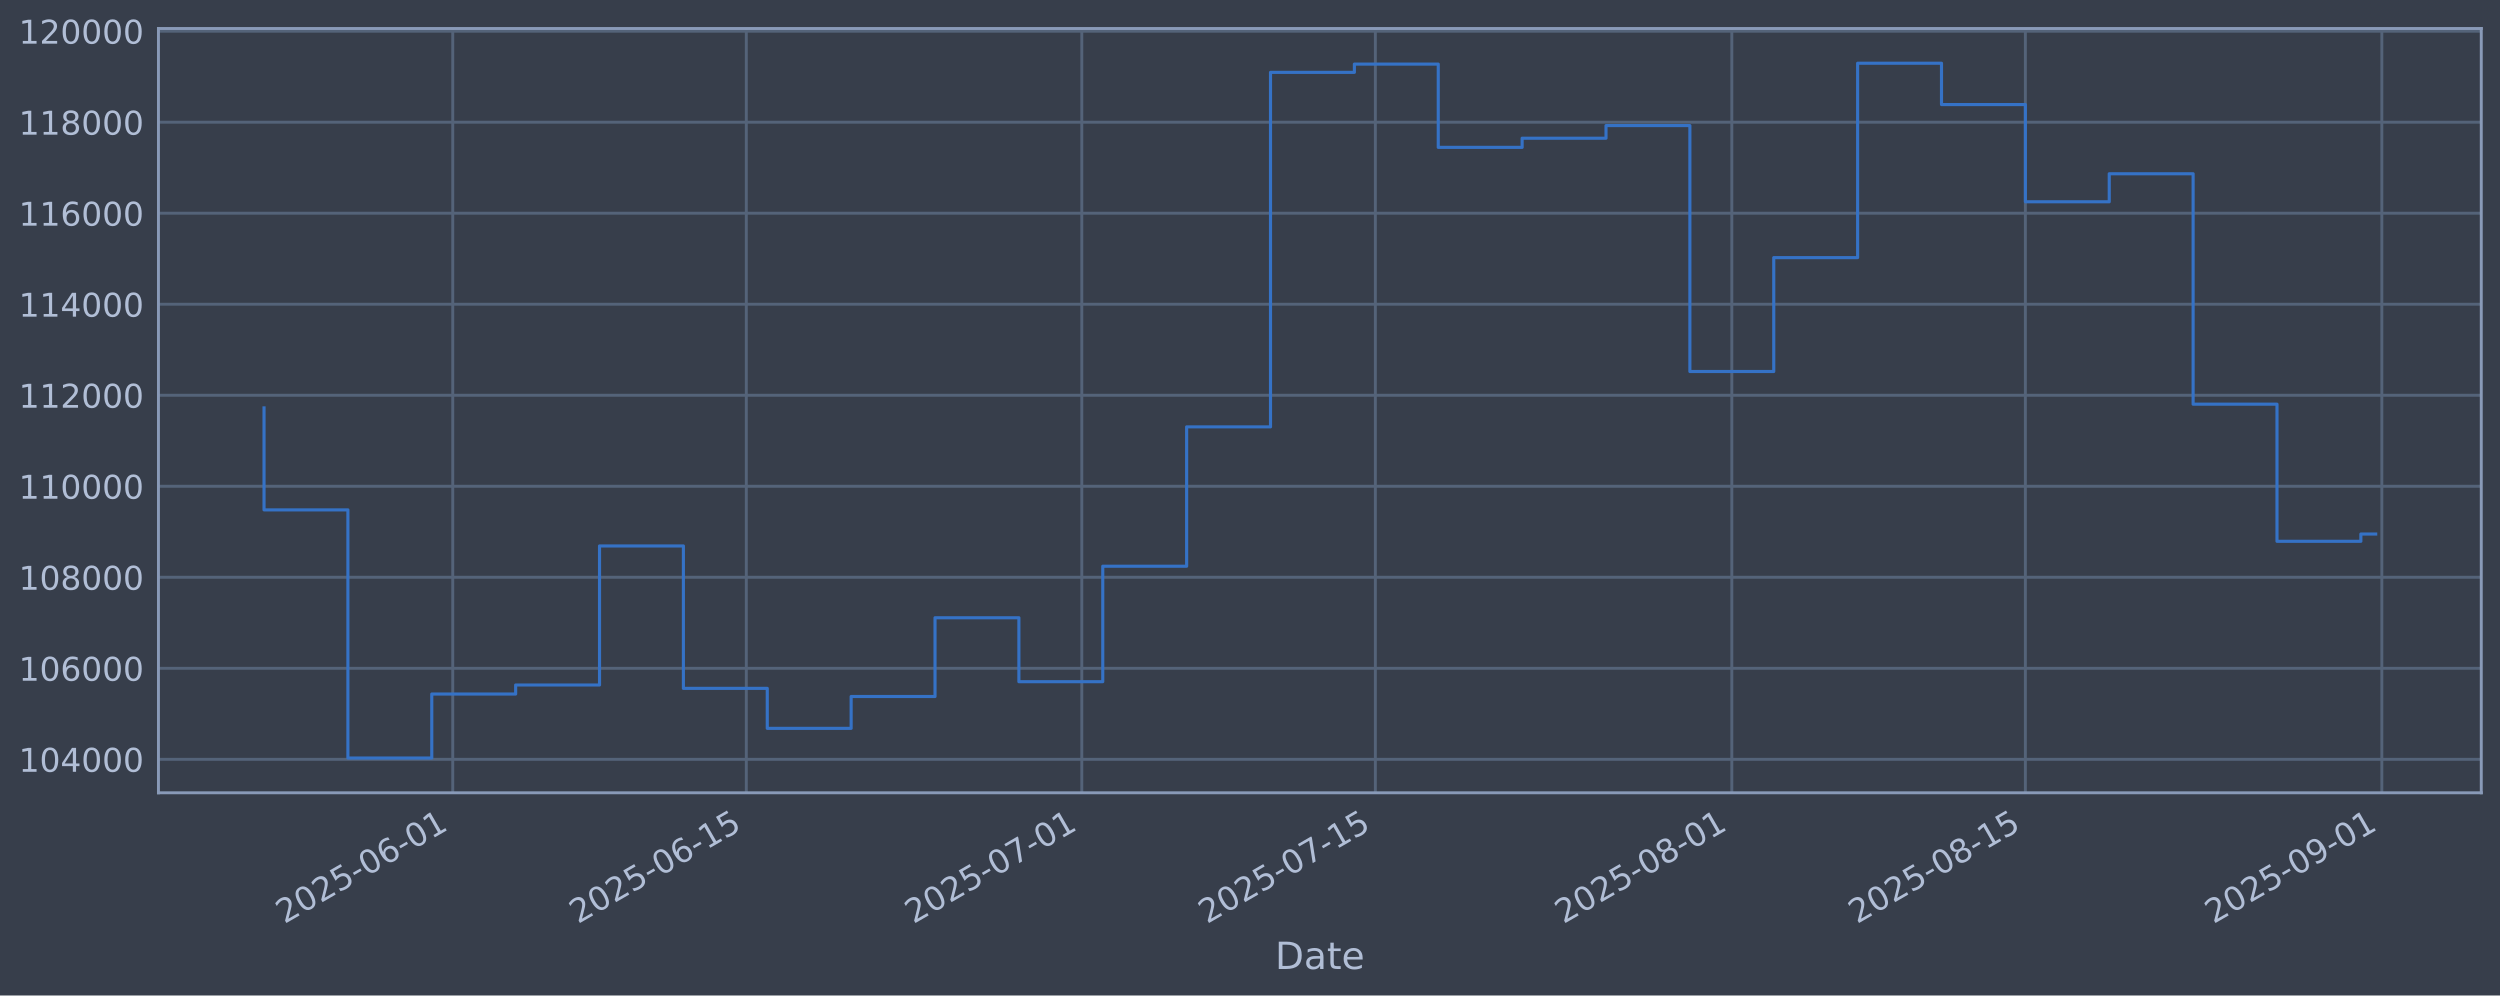
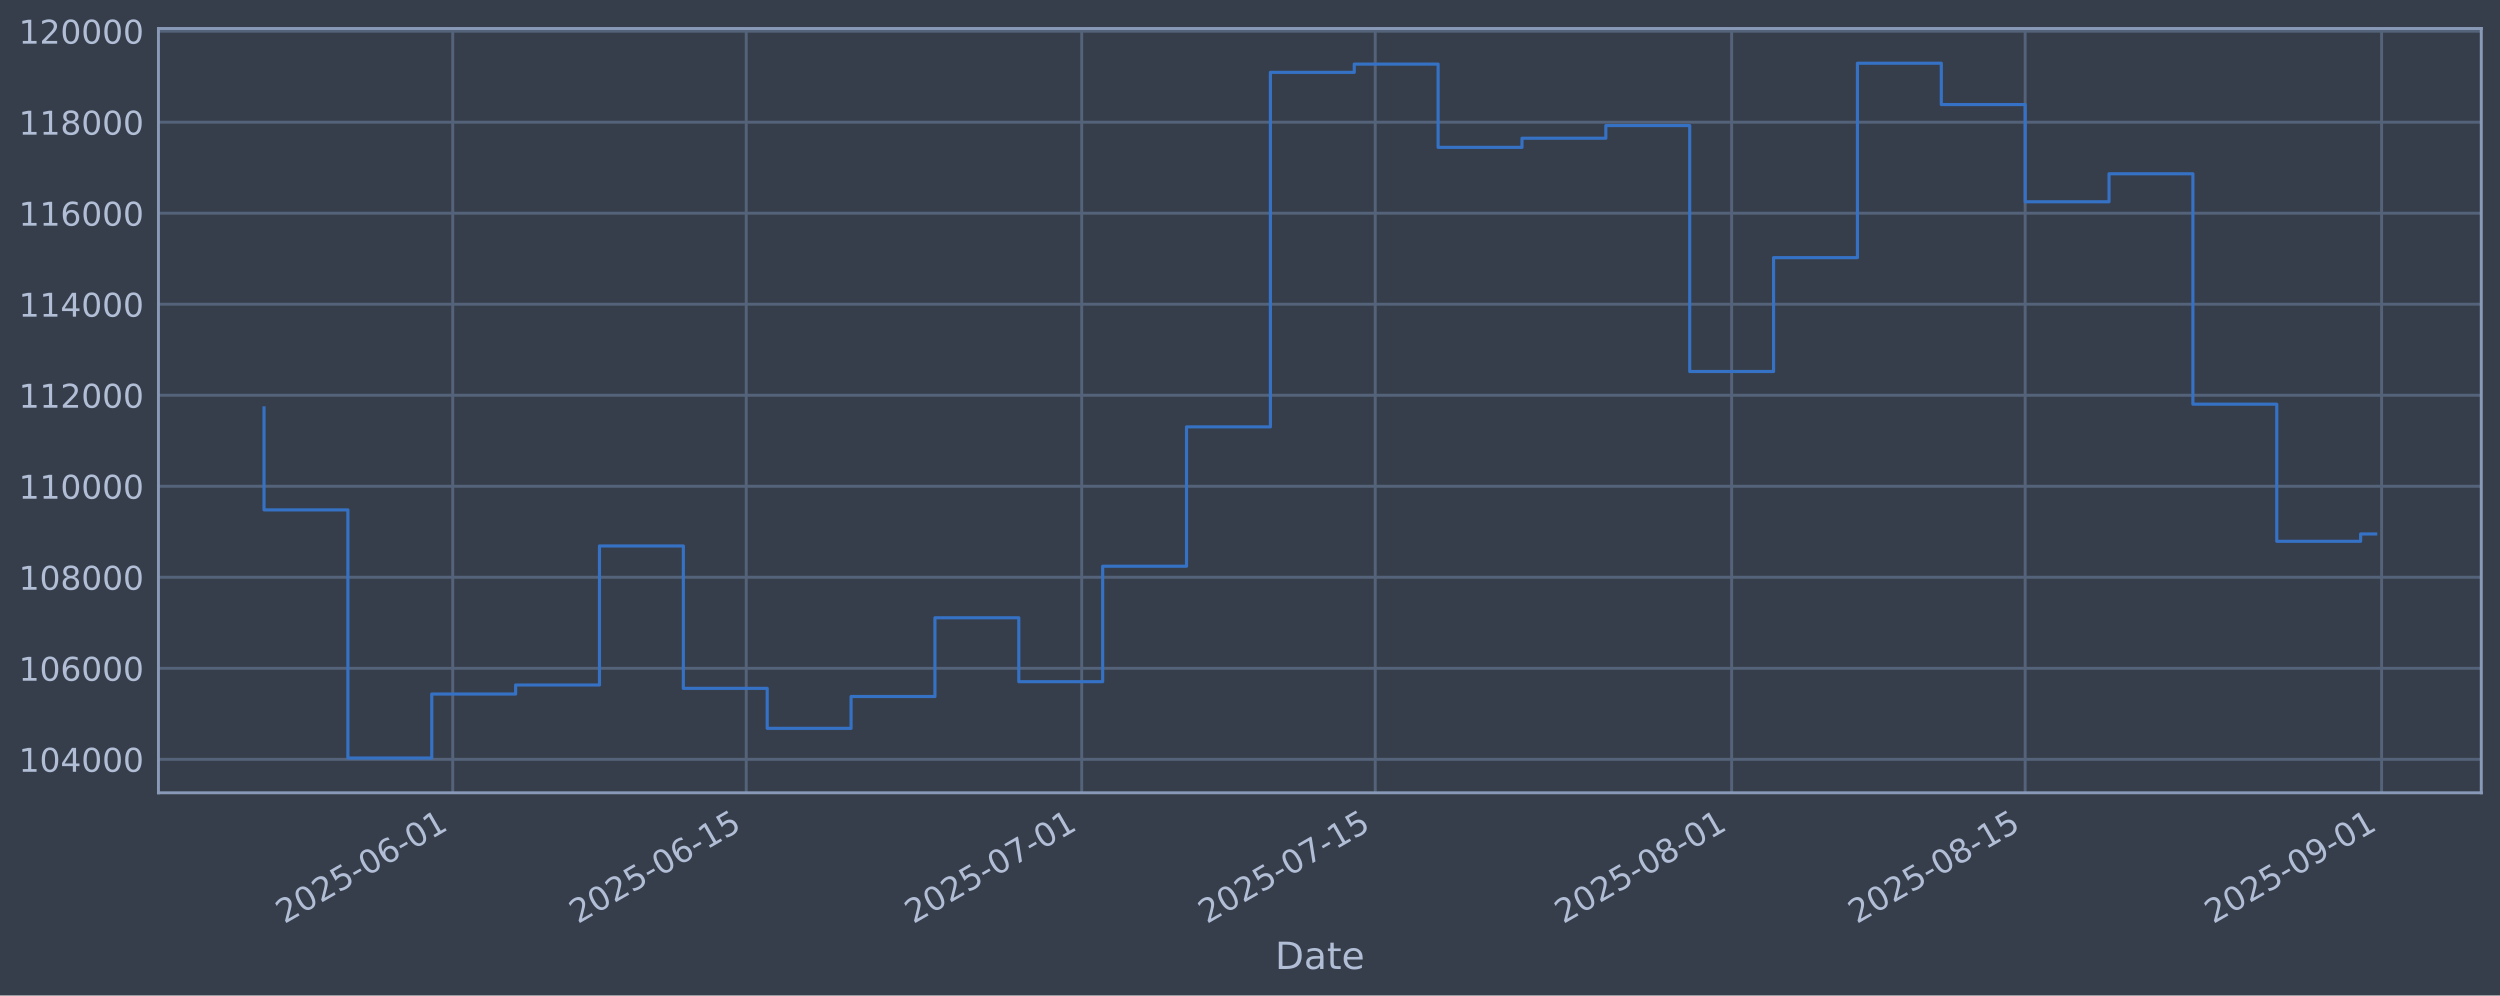
<svg xmlns="http://www.w3.org/2000/svg" xmlns:xlink="http://www.w3.org/1999/xlink" width="960.9pt" height="382.628pt" viewBox="0 0 960.9 382.628" version="1.1">
  <defs>
    <style type="text/css">*{stroke-linejoin: round; stroke-linecap: butt}</style>
  </defs>
  <g id="figure_1">
    <g id="patch_1">
      <path d="M 0 382.628  L 960.9 382.628  L 960.9 0  L 0 0  z " style="fill: #373e4b" />
    </g>
    <g id="axes_1">
      <g id="patch_2">
        <path d="M 60.901 304.718  L 953.701 304.718  L 953.701 10.958  L 60.901 10.958  z " style="fill: #373e4b" />
      </g>
      <g id="matplotlib.axis_1">
        <g id="xtick_1">
          <g id="line2d_1">
-             <path d="M 174.017 304.718  L 174.017 10.958  " clip-path="url(#pacd6fe8fde)" style="fill: none; stroke: #546379; stroke-width: 1.12; stroke-linecap: square" />
+             <path d="M 174.008 304.718  L 174.008 10.958  " clip-path="url(#p6bb99cafe4)" style="fill: none; stroke: #546379; stroke-width: 1.12; stroke-linecap: square" />
          </g>
          <g id="line2d_2" />
          <g id="text_1">
-             <g style="fill: #b1bed6" transform="translate(109.2914 355.2226) rotate(-30) scale(0.126 -0.126)">
+             <g style="fill: #b1bed6" transform="translate(109.2829 355.2226) rotate(-30) scale(0.126 -0.126)">
              <defs>
                <path id="DejaVuSans-32" d="M 1228 531  L 3431 531  L 3431 0  L 469 0  L 469 531  Q 828 903 1448 1529  Q 2069 2156 2228 2338  Q 2531 2678 2651 2914  Q 2772 3150 2772 3378  Q 2772 3750 2511 3984  Q 2250 4219 1831 4219  Q 1534 4219 1204 4116  Q 875 4013 500 3803  L 500 4441  Q 881 4594 1212 4672  Q 1544 4750 1819 4750  Q 2544 4750 2975 4387  Q 3406 4025 3406 3419  Q 3406 3131 3298 2873  Q 3191 2616 2906 2266  Q 2828 2175 2409 1742  Q 1991 1309 1228 531  z " transform="scale(0.015625)" />
                <path id="DejaVuSans-30" d="M 2034 4250  Q 1547 4250 1301 3770  Q 1056 3291 1056 2328  Q 1056 1369 1301 889  Q 1547 409 2034 409  Q 2525 409 2770 889  Q 3016 1369 3016 2328  Q 3016 3291 2770 3770  Q 2525 4250 2034 4250  z M 2034 4750  Q 2819 4750 3233 4129  Q 3647 3509 3647 2328  Q 3647 1150 3233 529  Q 2819 -91 2034 -91  Q 1250 -91 836 529  Q 422 1150 422 2328  Q 422 3509 836 4129  Q 1250 4750 2034 4750  z " transform="scale(0.015625)" />
                <path id="DejaVuSans-35" d="M 691 4666  L 3169 4666  L 3169 4134  L 1269 4134  L 1269 2991  Q 1406 3038 1543 3061  Q 1681 3084 1819 3084  Q 2600 3084 3056 2656  Q 3513 2228 3513 1497  Q 3513 744 3044 326  Q 2575 -91 1722 -91  Q 1428 -91 1123 -41  Q 819 9 494 109  L 494 744  Q 775 591 1075 516  Q 1375 441 1709 441  Q 2250 441 2565 725  Q 2881 1009 2881 1497  Q 2881 1984 2565 2268  Q 2250 2553 1709 2553  Q 1456 2553 1204 2497  Q 953 2441 691 2322  L 691 4666  z " transform="scale(0.015625)" />
                <path id="DejaVuSans-2d" d="M 313 2009  L 1997 2009  L 1997 1497  L 313 1497  L 313 2009  z " transform="scale(0.015625)" />
                <path id="DejaVuSans-36" d="M 2113 2584  Q 1688 2584 1439 2293  Q 1191 2003 1191 1497  Q 1191 994 1439 701  Q 1688 409 2113 409  Q 2538 409 2786 701  Q 3034 994 3034 1497  Q 3034 2003 2786 2293  Q 2538 2584 2113 2584  z M 3366 4563  L 3366 3988  Q 3128 4100 2886 4159  Q 2644 4219 2406 4219  Q 1781 4219 1451 3797  Q 1122 3375 1075 2522  Q 1259 2794 1537 2939  Q 1816 3084 2150 3084  Q 2853 3084 3261 2657  Q 3669 2231 3669 1497  Q 3669 778 3244 343  Q 2819 -91 2113 -91  Q 1303 -91 875 529  Q 447 1150 447 2328  Q 447 3434 972 4092  Q 1497 4750 2381 4750  Q 2619 4750 2861 4703  Q 3103 4656 3366 4563  z " transform="scale(0.015625)" />
                <path id="DejaVuSans-31" d="M 794 531  L 1825 531  L 1825 4091  L 703 3866  L 703 4441  L 1819 4666  L 2450 4666  L 2450 531  L 3481 531  L 3481 0  L 794 0  L 794 531  z " transform="scale(0.015625)" />
              </defs>
              <use xlink:href="#DejaVuSans-32" />
              <use xlink:href="#DejaVuSans-30" transform="translate(63.62305 0)" />
              <use xlink:href="#DejaVuSans-32" transform="translate(127.2461 0)" />
              <use xlink:href="#DejaVuSans-35" transform="translate(190.8691 0)" />
              <use xlink:href="#DejaVuSans-2d" transform="translate(254.4922 0)" />
              <use xlink:href="#DejaVuSans-30" transform="translate(290.5762 0)" />
              <use xlink:href="#DejaVuSans-36" transform="translate(354.1992 0)" />
              <use xlink:href="#DejaVuSans-2d" transform="translate(417.8223 0)" />
              <use xlink:href="#DejaVuSans-30" transform="translate(453.9062 0)" />
              <use xlink:href="#DejaVuSans-31" transform="translate(517.5293 0)" />
            </g>
          </g>
        </g>
        <g id="xtick_2">
          <g id="line2d_3">
-             <path d="M 286.848 304.718  L 286.848 10.958  " clip-path="url(#pacd6fe8fde)" style="fill: none; stroke: #546379; stroke-width: 1.12; stroke-linecap: square" />
+             <path d="M 286.827 304.718  L 286.827 10.958  " clip-path="url(#p6bb99cafe4)" style="fill: none; stroke: #546379; stroke-width: 1.12; stroke-linecap: square" />
          </g>
          <g id="line2d_4" />
          <g id="text_2">
-             <g style="fill: #b1bed6" transform="translate(222.1229 355.2226) rotate(-30) scale(0.126 -0.126)">
+             <g style="fill: #b1bed6" transform="translate(222.1013 355.2226) rotate(-30) scale(0.126 -0.126)">
              <use xlink:href="#DejaVuSans-32" />
              <use xlink:href="#DejaVuSans-30" transform="translate(63.62305 0)" />
              <use xlink:href="#DejaVuSans-32" transform="translate(127.2461 0)" />
              <use xlink:href="#DejaVuSans-35" transform="translate(190.8691 0)" />
              <use xlink:href="#DejaVuSans-2d" transform="translate(254.4922 0)" />
              <use xlink:href="#DejaVuSans-30" transform="translate(290.5762 0)" />
              <use xlink:href="#DejaVuSans-36" transform="translate(354.1992 0)" />
              <use xlink:href="#DejaVuSans-2d" transform="translate(417.8223 0)" />
              <use xlink:href="#DejaVuSans-31" transform="translate(453.9062 0)" />
              <use xlink:href="#DejaVuSans-35" transform="translate(517.5293 0)" />
            </g>
          </g>
        </g>
        <g id="xtick_3">
          <g id="line2d_5">
-             <path d="M 415.799 304.718  L 415.799 10.958  " clip-path="url(#pacd6fe8fde)" style="fill: none; stroke: #546379; stroke-width: 1.12; stroke-linecap: square" />
+             <path d="M 415.762 304.718  L 415.762 10.958  " clip-path="url(#p6bb99cafe4)" style="fill: none; stroke: #546379; stroke-width: 1.12; stroke-linecap: square" />
          </g>
          <g id="line2d_6" />
          <g id="text_3">
-             <g style="fill: #b1bed6" transform="translate(351.0732 355.2226) rotate(-30) scale(0.126 -0.126)">
+             <g style="fill: #b1bed6" transform="translate(351.0366 355.2226) rotate(-30) scale(0.126 -0.126)">
              <defs>
                <path id="DejaVuSans-37" d="M 525 4666  L 3525 4666  L 3525 4397  L 1831 0  L 1172 0  L 2766 4134  L 525 4134  L 525 4666  z " transform="scale(0.015625)" />
              </defs>
              <use xlink:href="#DejaVuSans-32" />
              <use xlink:href="#DejaVuSans-30" transform="translate(63.62305 0)" />
              <use xlink:href="#DejaVuSans-32" transform="translate(127.2461 0)" />
              <use xlink:href="#DejaVuSans-35" transform="translate(190.8691 0)" />
              <use xlink:href="#DejaVuSans-2d" transform="translate(254.4922 0)" />
              <use xlink:href="#DejaVuSans-30" transform="translate(290.5762 0)" />
              <use xlink:href="#DejaVuSans-37" transform="translate(354.1992 0)" />
              <use xlink:href="#DejaVuSans-2d" transform="translate(417.8223 0)" />
              <use xlink:href="#DejaVuSans-30" transform="translate(453.9062 0)" />
              <use xlink:href="#DejaVuSans-31" transform="translate(517.5293 0)" />
            </g>
          </g>
        </g>
        <g id="xtick_4">
          <g id="line2d_7">
-             <path d="M 528.63 304.718  L 528.63 10.958  " clip-path="url(#pacd6fe8fde)" style="fill: none; stroke: #546379; stroke-width: 1.12; stroke-linecap: square" />
+             <path d="M 528.581 304.718  L 528.581 10.958  " clip-path="url(#p6bb99cafe4)" style="fill: none; stroke: #546379; stroke-width: 1.12; stroke-linecap: square" />
          </g>
          <g id="line2d_8" />
          <g id="text_4">
-             <g style="fill: #b1bed6" transform="translate(463.9047 355.2226) rotate(-30) scale(0.126 -0.126)">
+             <g style="fill: #b1bed6" transform="translate(463.855 355.2226) rotate(-30) scale(0.126 -0.126)">
              <use xlink:href="#DejaVuSans-32" />
              <use xlink:href="#DejaVuSans-30" transform="translate(63.62305 0)" />
              <use xlink:href="#DejaVuSans-32" transform="translate(127.2461 0)" />
              <use xlink:href="#DejaVuSans-35" transform="translate(190.8691 0)" />
              <use xlink:href="#DejaVuSans-2d" transform="translate(254.4922 0)" />
              <use xlink:href="#DejaVuSans-30" transform="translate(290.5762 0)" />
              <use xlink:href="#DejaVuSans-37" transform="translate(354.1992 0)" />
              <use xlink:href="#DejaVuSans-2d" transform="translate(417.8223 0)" />
              <use xlink:href="#DejaVuSans-31" transform="translate(453.9062 0)" />
              <use xlink:href="#DejaVuSans-35" transform="translate(517.5293 0)" />
            </g>
          </g>
        </g>
        <g id="xtick_5">
          <g id="line2d_9">
-             <path d="M 665.64 304.718  L 665.64 10.958  " clip-path="url(#pacd6fe8fde)" style="fill: none; stroke: #546379; stroke-width: 1.12; stroke-linecap: square" />
+             <path d="M 665.574 304.718  L 665.574 10.958  " clip-path="url(#p6bb99cafe4)" style="fill: none; stroke: #546379; stroke-width: 1.12; stroke-linecap: square" />
          </g>
          <g id="line2d_10" />
          <g id="text_5">
-             <g style="fill: #b1bed6" transform="translate(600.9144 355.2226) rotate(-30) scale(0.126 -0.126)">
+             <g style="fill: #b1bed6" transform="translate(600.8488 355.2226) rotate(-30) scale(0.126 -0.126)">
              <defs>
                <path id="DejaVuSans-38" d="M 2034 2216  Q 1584 2216 1326 1975  Q 1069 1734 1069 1313  Q 1069 891 1326 650  Q 1584 409 2034 409  Q 2484 409 2743 651  Q 3003 894 3003 1313  Q 3003 1734 2745 1975  Q 2488 2216 2034 2216  z M 1403 2484  Q 997 2584 770 2862  Q 544 3141 544 3541  Q 544 4100 942 4425  Q 1341 4750 2034 4750  Q 2731 4750 3128 4425  Q 3525 4100 3525 3541  Q 3525 3141 3298 2862  Q 3072 2584 2669 2484  Q 3125 2378 3379 2068  Q 3634 1759 3634 1313  Q 3634 634 3220 271  Q 2806 -91 2034 -91  Q 1263 -91 848 271  Q 434 634 434 1313  Q 434 1759 690 2068  Q 947 2378 1403 2484  z M 1172 3481  Q 1172 3119 1398 2916  Q 1625 2713 2034 2713  Q 2441 2713 2670 2916  Q 2900 3119 2900 3481  Q 2900 3844 2670 4047  Q 2441 4250 2034 4250  Q 1625 4250 1398 4047  Q 1172 3844 1172 3481  z " transform="scale(0.015625)" />
              </defs>
              <use xlink:href="#DejaVuSans-32" />
              <use xlink:href="#DejaVuSans-30" transform="translate(63.62305 0)" />
              <use xlink:href="#DejaVuSans-32" transform="translate(127.2461 0)" />
              <use xlink:href="#DejaVuSans-35" transform="translate(190.8691 0)" />
              <use xlink:href="#DejaVuSans-2d" transform="translate(254.4922 0)" />
              <use xlink:href="#DejaVuSans-30" transform="translate(290.5762 0)" />
              <use xlink:href="#DejaVuSans-38" transform="translate(354.1992 0)" />
              <use xlink:href="#DejaVuSans-2d" transform="translate(417.8223 0)" />
              <use xlink:href="#DejaVuSans-30" transform="translate(453.9062 0)" />
              <use xlink:href="#DejaVuSans-31" transform="translate(517.5293 0)" />
            </g>
          </g>
        </g>
        <g id="xtick_6">
          <g id="line2d_11">
-             <path d="M 778.471 304.718  L 778.471 10.958  " clip-path="url(#pacd6fe8fde)" style="fill: none; stroke: #546379; stroke-width: 1.12; stroke-linecap: square" />
+             <path d="M 778.393 304.718  L 778.393 10.958  " clip-path="url(#p6bb99cafe4)" style="fill: none; stroke: #546379; stroke-width: 1.12; stroke-linecap: square" />
          </g>
          <g id="line2d_12" />
          <g id="text_6">
-             <g style="fill: #b1bed6" transform="translate(713.746 355.2226) rotate(-30) scale(0.126 -0.126)">
+             <g style="fill: #b1bed6" transform="translate(713.6672 355.2226) rotate(-30) scale(0.126 -0.126)">
              <use xlink:href="#DejaVuSans-32" />
              <use xlink:href="#DejaVuSans-30" transform="translate(63.62305 0)" />
              <use xlink:href="#DejaVuSans-32" transform="translate(127.2461 0)" />
              <use xlink:href="#DejaVuSans-35" transform="translate(190.8691 0)" />
              <use xlink:href="#DejaVuSans-2d" transform="translate(254.4922 0)" />
              <use xlink:href="#DejaVuSans-30" transform="translate(290.5762 0)" />
              <use xlink:href="#DejaVuSans-38" transform="translate(354.1992 0)" />
              <use xlink:href="#DejaVuSans-2d" transform="translate(417.8223 0)" />
              <use xlink:href="#DejaVuSans-31" transform="translate(453.9062 0)" />
              <use xlink:href="#DejaVuSans-35" transform="translate(517.5293 0)" />
            </g>
          </g>
        </g>
        <g id="xtick_7">
          <g id="line2d_13">
-             <path d="M 915.481 304.718  L 915.481 10.958  " clip-path="url(#pacd6fe8fde)" style="fill: none; stroke: #546379; stroke-width: 1.12; stroke-linecap: square" />
+             <path d="M 915.386 304.718  L 915.386 10.958  " clip-path="url(#p6bb99cafe4)" style="fill: none; stroke: #546379; stroke-width: 1.12; stroke-linecap: square" />
          </g>
          <g id="line2d_14" />
          <g id="text_7">
-             <g style="fill: #b1bed6" transform="translate(850.7557 355.2226) rotate(-30) scale(0.126 -0.126)">
+             <g style="fill: #b1bed6" transform="translate(850.661 355.2226) rotate(-30) scale(0.126 -0.126)">
              <defs>
                <path id="DejaVuSans-39" d="M 703 97  L 703 672  Q 941 559 1184 500  Q 1428 441 1663 441  Q 2288 441 2617 861  Q 2947 1281 2994 2138  Q 2813 1869 2534 1725  Q 2256 1581 1919 1581  Q 1219 1581 811 2004  Q 403 2428 403 3163  Q 403 3881 828 4315  Q 1253 4750 1959 4750  Q 2769 4750 3195 4129  Q 3622 3509 3622 2328  Q 3622 1225 3098 567  Q 2575 -91 1691 -91  Q 1453 -91 1209 -44  Q 966 3 703 97  z M 1959 2075  Q 2384 2075 2632 2365  Q 2881 2656 2881 3163  Q 2881 3666 2632 3958  Q 2384 4250 1959 4250  Q 1534 4250 1286 3958  Q 1038 3666 1038 3163  Q 1038 2656 1286 2365  Q 1534 2075 1959 2075  z " transform="scale(0.015625)" />
              </defs>
              <use xlink:href="#DejaVuSans-32" />
              <use xlink:href="#DejaVuSans-30" transform="translate(63.62305 0)" />
              <use xlink:href="#DejaVuSans-32" transform="translate(127.2461 0)" />
              <use xlink:href="#DejaVuSans-35" transform="translate(190.8691 0)" />
              <use xlink:href="#DejaVuSans-2d" transform="translate(254.4922 0)" />
              <use xlink:href="#DejaVuSans-30" transform="translate(290.5762 0)" />
              <use xlink:href="#DejaVuSans-39" transform="translate(354.1992 0)" />
              <use xlink:href="#DejaVuSans-2d" transform="translate(417.8223 0)" />
              <use xlink:href="#DejaVuSans-30" transform="translate(453.9062 0)" />
              <use xlink:href="#DejaVuSans-31" transform="translate(517.5293 0)" />
            </g>
          </g>
        </g>
        <g id="text_8">
          <g style="fill: #b1bed6" transform="translate(490.0914 372.4337) scale(0.144 -0.144)">
            <defs>
              <path id="DejaVuSans-44" d="M 1259 4147  L 1259 519  L 2022 519  Q 2988 519 3436 956  Q 3884 1394 3884 2338  Q 3884 3275 3436 3711  Q 2988 4147 2022 4147  L 1259 4147  z M 628 4666  L 1925 4666  Q 3281 4666 3915 4102  Q 4550 3538 4550 2338  Q 4550 1131 3912 565  Q 3275 0 1925 0  L 628 0  L 628 4666  z " transform="scale(0.015625)" />
              <path id="DejaVuSans-61" d="M 2194 1759  Q 1497 1759 1228 1600  Q 959 1441 959 1056  Q 959 750 1161 570  Q 1363 391 1709 391  Q 2188 391 2477 730  Q 2766 1069 2766 1631  L 2766 1759  L 2194 1759  z M 3341 1997  L 3341 0  L 2766 0  L 2766 531  Q 2569 213 2275 61  Q 1981 -91 1556 -91  Q 1019 -91 701 211  Q 384 513 384 1019  Q 384 1609 779 1909  Q 1175 2209 1959 2209  L 2766 2209  L 2766 2266  Q 2766 2663 2505 2880  Q 2244 3097 1772 3097  Q 1472 3097 1187 3025  Q 903 2953 641 2809  L 641 3341  Q 956 3463 1253 3523  Q 1550 3584 1831 3584  Q 2591 3584 2966 3190  Q 3341 2797 3341 1997  z " transform="scale(0.015625)" />
              <path id="DejaVuSans-74" d="M 1172 4494  L 1172 3500  L 2356 3500  L 2356 3053  L 1172 3053  L 1172 1153  Q 1172 725 1289 603  Q 1406 481 1766 481  L 2356 481  L 2356 0  L 1766 0  Q 1100 0 847 248  Q 594 497 594 1153  L 594 3053  L 172 3053  L 172 3500  L 594 3500  L 594 4494  L 1172 4494  z " transform="scale(0.015625)" />
              <path id="DejaVuSans-65" d="M 3597 1894  L 3597 1613  L 953 1613  Q 991 1019 1311 708  Q 1631 397 2203 397  Q 2534 397 2845 478  Q 3156 559 3463 722  L 3463 178  Q 3153 47 2828 -22  Q 2503 -91 2169 -91  Q 1331 -91 842 396  Q 353 884 353 1716  Q 353 2575 817 3079  Q 1281 3584 2069 3584  Q 2775 3584 3186 3129  Q 3597 2675 3597 1894  z M 3022 2063  Q 3016 2534 2758 2815  Q 2500 3097 2075 3097  Q 1594 3097 1305 2825  Q 1016 2553 972 2059  L 3022 2063  z " transform="scale(0.015625)" />
            </defs>
            <use xlink:href="#DejaVuSans-44" />
            <use xlink:href="#DejaVuSans-61" transform="translate(77.00195 0)" />
            <use xlink:href="#DejaVuSans-74" transform="translate(138.2812 0)" />
            <use xlink:href="#DejaVuSans-65" transform="translate(177.4902 0)" />
          </g>
        </g>
      </g>
      <g id="matplotlib.axis_2">
        <g id="ytick_1">
          <g id="line2d_15">
-             <path d="M 60.901 291.85  L 953.701 291.85  " clip-path="url(#pacd6fe8fde)" style="fill: none; stroke: #546379; stroke-width: 1.12; stroke-linecap: square" />
+             <path d="M 60.901 291.85  L 953.701 291.85  " clip-path="url(#p6bb99cafe4)" style="fill: none; stroke: #546379; stroke-width: 1.12; stroke-linecap: square" />
          </g>
          <g id="line2d_16" />
          <g id="text_9">
            <g style="fill: #b1bed6" transform="translate(7.2 296.6367) scale(0.126 -0.126)">
              <defs>
                <path id="DejaVuSans-34" d="M 2419 4116  L 825 1625  L 2419 1625  L 2419 4116  z M 2253 4666  L 3047 4666  L 3047 1625  L 3713 1625  L 3713 1100  L 3047 1100  L 3047 0  L 2419 0  L 2419 1100  L 313 1100  L 313 1709  L 2253 4666  z " transform="scale(0.015625)" />
              </defs>
              <use xlink:href="#DejaVuSans-31" />
              <use xlink:href="#DejaVuSans-30" transform="translate(63.62305 0)" />
              <use xlink:href="#DejaVuSans-34" transform="translate(127.2461 0)" />
              <use xlink:href="#DejaVuSans-30" transform="translate(190.8691 0)" />
              <use xlink:href="#DejaVuSans-30" transform="translate(254.4922 0)" />
              <use xlink:href="#DejaVuSans-30" transform="translate(318.1152 0)" />
            </g>
          </g>
        </g>
        <g id="ytick_2">
          <g id="line2d_17">
-             <path d="M 60.901 256.867  L 953.701 256.867  " clip-path="url(#pacd6fe8fde)" style="fill: none; stroke: #546379; stroke-width: 1.12; stroke-linecap: square" />
+             <path d="M 60.901 256.867  L 953.701 256.867  " clip-path="url(#p6bb99cafe4)" style="fill: none; stroke: #546379; stroke-width: 1.12; stroke-linecap: square" />
          </g>
          <g id="line2d_18" />
          <g id="text_10">
            <g style="fill: #b1bed6" transform="translate(7.2 261.6538) scale(0.126 -0.126)">
              <use xlink:href="#DejaVuSans-31" />
              <use xlink:href="#DejaVuSans-30" transform="translate(63.62305 0)" />
              <use xlink:href="#DejaVuSans-36" transform="translate(127.2461 0)" />
              <use xlink:href="#DejaVuSans-30" transform="translate(190.8691 0)" />
              <use xlink:href="#DejaVuSans-30" transform="translate(254.4922 0)" />
              <use xlink:href="#DejaVuSans-30" transform="translate(318.1152 0)" />
            </g>
          </g>
        </g>
        <g id="ytick_3">
          <g id="line2d_19">
-             <path d="M 60.901 221.884  L 953.701 221.884  " clip-path="url(#pacd6fe8fde)" style="fill: none; stroke: #546379; stroke-width: 1.12; stroke-linecap: square" />
+             <path d="M 60.901 221.884  L 953.701 221.884  " clip-path="url(#p6bb99cafe4)" style="fill: none; stroke: #546379; stroke-width: 1.12; stroke-linecap: square" />
          </g>
          <g id="line2d_20" />
          <g id="text_11">
            <g style="fill: #b1bed6" transform="translate(7.2 226.671) scale(0.126 -0.126)">
              <use xlink:href="#DejaVuSans-31" />
              <use xlink:href="#DejaVuSans-30" transform="translate(63.62305 0)" />
              <use xlink:href="#DejaVuSans-38" transform="translate(127.2461 0)" />
              <use xlink:href="#DejaVuSans-30" transform="translate(190.8691 0)" />
              <use xlink:href="#DejaVuSans-30" transform="translate(254.4922 0)" />
              <use xlink:href="#DejaVuSans-30" transform="translate(318.1152 0)" />
            </g>
          </g>
        </g>
        <g id="ytick_4">
          <g id="line2d_21">
-             <path d="M 60.901 186.901  L 953.701 186.901  " clip-path="url(#pacd6fe8fde)" style="fill: none; stroke: #546379; stroke-width: 1.12; stroke-linecap: square" />
+             <path d="M 60.901 186.901  L 953.701 186.901  " clip-path="url(#p6bb99cafe4)" style="fill: none; stroke: #546379; stroke-width: 1.12; stroke-linecap: square" />
          </g>
          <g id="line2d_22" />
          <g id="text_12">
            <g style="fill: #b1bed6" transform="translate(7.2 191.6882) scale(0.126 -0.126)">
              <use xlink:href="#DejaVuSans-31" />
              <use xlink:href="#DejaVuSans-31" transform="translate(63.62305 0)" />
              <use xlink:href="#DejaVuSans-30" transform="translate(127.2461 0)" />
              <use xlink:href="#DejaVuSans-30" transform="translate(190.8691 0)" />
              <use xlink:href="#DejaVuSans-30" transform="translate(254.4922 0)" />
              <use xlink:href="#DejaVuSans-30" transform="translate(318.1152 0)" />
            </g>
          </g>
        </g>
        <g id="ytick_5">
          <g id="line2d_23">
-             <path d="M 60.901 151.918  L 953.701 151.918  " clip-path="url(#pacd6fe8fde)" style="fill: none; stroke: #546379; stroke-width: 1.12; stroke-linecap: square" />
+             <path d="M 60.901 151.918  L 953.701 151.918  " clip-path="url(#p6bb99cafe4)" style="fill: none; stroke: #546379; stroke-width: 1.12; stroke-linecap: square" />
          </g>
          <g id="line2d_24" />
          <g id="text_13">
            <g style="fill: #b1bed6" transform="translate(7.2 156.7053) scale(0.126 -0.126)">
              <use xlink:href="#DejaVuSans-31" />
              <use xlink:href="#DejaVuSans-31" transform="translate(63.62305 0)" />
              <use xlink:href="#DejaVuSans-32" transform="translate(127.2461 0)" />
              <use xlink:href="#DejaVuSans-30" transform="translate(190.8691 0)" />
              <use xlink:href="#DejaVuSans-30" transform="translate(254.4922 0)" />
              <use xlink:href="#DejaVuSans-30" transform="translate(318.1152 0)" />
            </g>
          </g>
        </g>
        <g id="ytick_6">
          <g id="line2d_25">
-             <path d="M 60.901 116.936  L 953.701 116.936  " clip-path="url(#pacd6fe8fde)" style="fill: none; stroke: #546379; stroke-width: 1.12; stroke-linecap: square" />
+             <path d="M 60.901 116.936  L 953.701 116.936  " clip-path="url(#p6bb99cafe4)" style="fill: none; stroke: #546379; stroke-width: 1.12; stroke-linecap: square" />
          </g>
          <g id="line2d_26" />
          <g id="text_14">
            <g style="fill: #b1bed6" transform="translate(7.2 121.7225) scale(0.126 -0.126)">
              <use xlink:href="#DejaVuSans-31" />
              <use xlink:href="#DejaVuSans-31" transform="translate(63.62305 0)" />
              <use xlink:href="#DejaVuSans-34" transform="translate(127.2461 0)" />
              <use xlink:href="#DejaVuSans-30" transform="translate(190.8691 0)" />
              <use xlink:href="#DejaVuSans-30" transform="translate(254.4922 0)" />
              <use xlink:href="#DejaVuSans-30" transform="translate(318.1152 0)" />
            </g>
          </g>
        </g>
        <g id="ytick_7">
          <g id="line2d_27">
-             <path d="M 60.901 81.953  L 953.701 81.953  " clip-path="url(#pacd6fe8fde)" style="fill: none; stroke: #546379; stroke-width: 1.12; stroke-linecap: square" />
+             <path d="M 60.901 81.953  L 953.701 81.953  " clip-path="url(#p6bb99cafe4)" style="fill: none; stroke: #546379; stroke-width: 1.12; stroke-linecap: square" />
          </g>
          <g id="line2d_28" />
          <g id="text_15">
            <g style="fill: #b1bed6" transform="translate(7.2 86.73969) scale(0.126 -0.126)">
              <use xlink:href="#DejaVuSans-31" />
              <use xlink:href="#DejaVuSans-31" transform="translate(63.62305 0)" />
              <use xlink:href="#DejaVuSans-36" transform="translate(127.2461 0)" />
              <use xlink:href="#DejaVuSans-30" transform="translate(190.8691 0)" />
              <use xlink:href="#DejaVuSans-30" transform="translate(254.4922 0)" />
              <use xlink:href="#DejaVuSans-30" transform="translate(318.1152 0)" />
            </g>
          </g>
        </g>
        <g id="ytick_8">
          <g id="line2d_29">
-             <path d="M 60.901 46.97  L 953.701 46.97  " clip-path="url(#pacd6fe8fde)" style="fill: none; stroke: #546379; stroke-width: 1.12; stroke-linecap: square" />
+             <path d="M 60.901 46.97  L 953.701 46.97  " clip-path="url(#p6bb99cafe4)" style="fill: none; stroke: #546379; stroke-width: 1.12; stroke-linecap: square" />
          </g>
          <g id="line2d_30" />
          <g id="text_16">
            <g style="fill: #b1bed6" transform="translate(7.2 51.75686) scale(0.126 -0.126)">
              <use xlink:href="#DejaVuSans-31" />
              <use xlink:href="#DejaVuSans-31" transform="translate(63.62305 0)" />
              <use xlink:href="#DejaVuSans-38" transform="translate(127.2461 0)" />
              <use xlink:href="#DejaVuSans-30" transform="translate(190.8691 0)" />
              <use xlink:href="#DejaVuSans-30" transform="translate(254.4922 0)" />
              <use xlink:href="#DejaVuSans-30" transform="translate(318.1152 0)" />
            </g>
          </g>
        </g>
        <g id="ytick_9">
          <g id="line2d_31">
-             <path d="M 60.901 11.987  L 953.701 11.987  " clip-path="url(#pacd6fe8fde)" style="fill: none; stroke: #546379; stroke-width: 1.12; stroke-linecap: square" />
+             <path d="M 60.901 11.987  L 953.701 11.987  " clip-path="url(#p6bb99cafe4)" style="fill: none; stroke: #546379; stroke-width: 1.12; stroke-linecap: square" />
          </g>
          <g id="line2d_32" />
          <g id="text_17">
            <g style="fill: #b1bed6" transform="translate(7.2 16.77403) scale(0.126 -0.126)">
              <use xlink:href="#DejaVuSans-31" />
              <use xlink:href="#DejaVuSans-32" transform="translate(63.62305 0)" />
              <use xlink:href="#DejaVuSans-30" transform="translate(127.2461 0)" />
              <use xlink:href="#DejaVuSans-30" transform="translate(190.8691 0)" />
              <use xlink:href="#DejaVuSans-30" transform="translate(254.4922 0)" />
              <use xlink:href="#DejaVuSans-30" transform="translate(318.1152 0)" />
            </g>
          </g>
        </g>
      </g>
      <g id="line2d_33">
-         <path d="M 101.482 156.778  L 101.482 195.974  L 133.72 195.974  L 133.72 291.366  L 165.957 291.366  L 165.957 266.759  L 198.195 266.759  L 198.195 263.286  L 230.433 263.286  L 230.433 209.841  L 262.67 209.841  L 262.67 264.586  L 294.908 264.586  L 294.908 279.95  L 327.145 279.95  L 327.145 267.706  L 359.383 267.706  L 359.383 237.446  L 391.621 237.446  L 391.621 262.012  L 423.858 262.012  L 423.858 217.631  L 456.096 217.631  L 456.096 164.07  L 488.333 164.07  L 488.333 27.81  L 520.571 27.81  L 520.571 24.636  L 552.808 24.636  L 552.808 56.646  L 585.046 56.646  L 585.046 53.121  L 617.284 53.121  L 617.284 48.272  L 649.521 48.272  L 649.521 142.793  L 681.759 142.793  L 681.759 99.016  L 713.996 99.016  L 713.996 24.311  L 746.234 24.311  L 746.234 40.185  L 778.471 40.185  L 778.471 77.56  L 810.709 77.56  L 810.709 66.788  L 842.947 66.788  L 842.947 155.356  L 875.184 155.356  L 875.184 208.052  L 907.422 208.052  L 907.422 205.264  L 913.119 205.264  " clip-path="url(#pacd6fe8fde)" style="fill: none; stroke: #3572c6; stroke-width: 1.2; stroke-linecap: square" />
+         <path d="M 101.482 156.778  L 101.482 195.974  L 133.716 195.974  L 133.716 291.366  L 165.95 291.366  L 165.95 266.759  L 198.184 266.759  L 198.184 263.286  L 230.418 263.286  L 230.418 209.841  L 262.651 209.841  L 262.651 264.586  L 294.885 264.586  L 294.885 279.95  L 327.119 279.95  L 327.119 267.706  L 359.353 267.706  L 359.353 237.446  L 391.587 237.446  L 391.587 262.012  L 423.821 262.012  L 423.821 217.631  L 456.054 217.631  L 456.054 164.07  L 488.288 164.07  L 488.288 27.81  L 520.522 27.81  L 520.522 24.636  L 552.756 24.636  L 552.756 56.646  L 584.99 56.646  L 584.99 53.121  L 617.224 53.121  L 617.224 48.272  L 649.457 48.272  L 649.457 142.793  L 681.691 142.793  L 681.691 99.016  L 713.925 99.016  L 713.925 24.311  L 746.159 24.311  L 746.159 40.185  L 778.393 40.185  L 778.393 77.56  L 810.627 77.56  L 810.627 66.788  L 842.86 66.788  L 842.86 155.356  L 875.094 155.356  L 875.094 208.052  L 907.328 208.052  L 907.328 205.229  L 913.119 205.229  " clip-path="url(#p6bb99cafe4)" style="fill: none; stroke: #3572c6; stroke-width: 1.2; stroke-linecap: square" />
      </g>
      <g id="patch_3">
        <path d="M 60.901 304.718  L 60.901 10.958  " style="fill: none; stroke: #899ab8; stroke-width: 1.12; stroke-linejoin: miter; stroke-linecap: square" />
      </g>
      <g id="patch_4">
        <path d="M 953.701 304.718  L 953.701 10.958  " style="fill: none; stroke: #899ab8; stroke-width: 1.12; stroke-linejoin: miter; stroke-linecap: square" />
      </g>
      <g id="patch_5">
        <path d="M 60.901 304.718  L 953.701 304.718  " style="fill: none; stroke: #899ab8; stroke-width: 1.12; stroke-linejoin: miter; stroke-linecap: square" />
      </g>
      <g id="patch_6">
        <path d="M 60.901 10.958  L 953.701 10.958  " style="fill: none; stroke: #899ab8; stroke-width: 1.12; stroke-linejoin: miter; stroke-linecap: square" />
      </g>
    </g>
  </g>
  <defs>
-     <clipPath id="pacd6fe8fde">
+     <clipPath id="p6bb99cafe4">
      <rect x="60.901" y="10.958" width="892.8" height="293.76" />
    </clipPath>
  </defs>
</svg>
